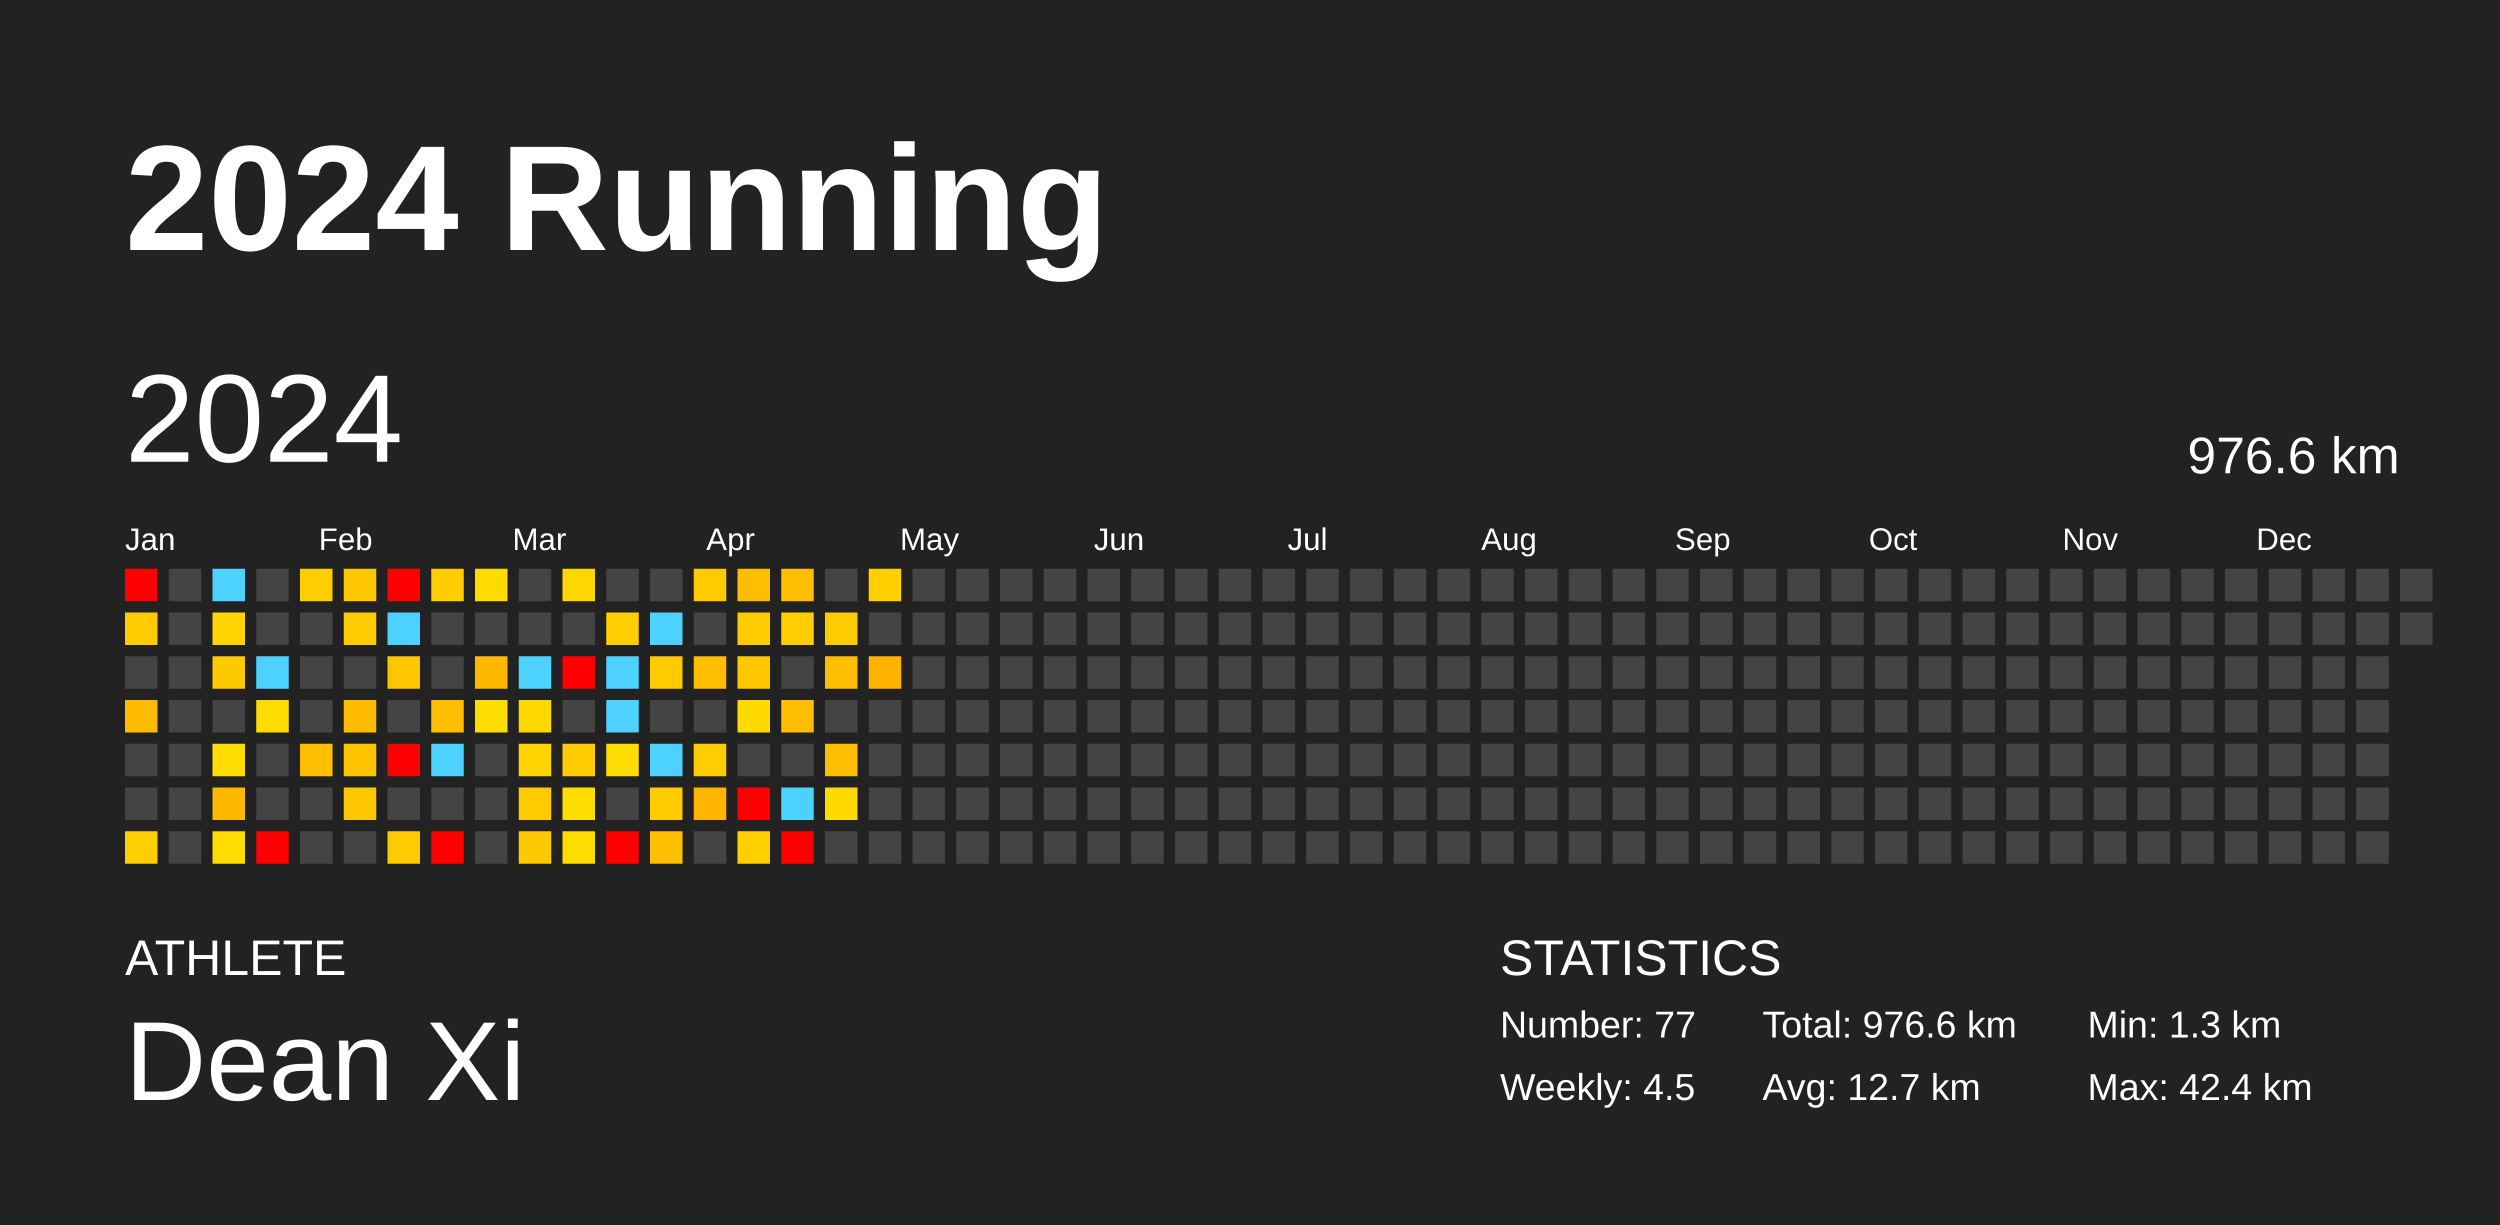
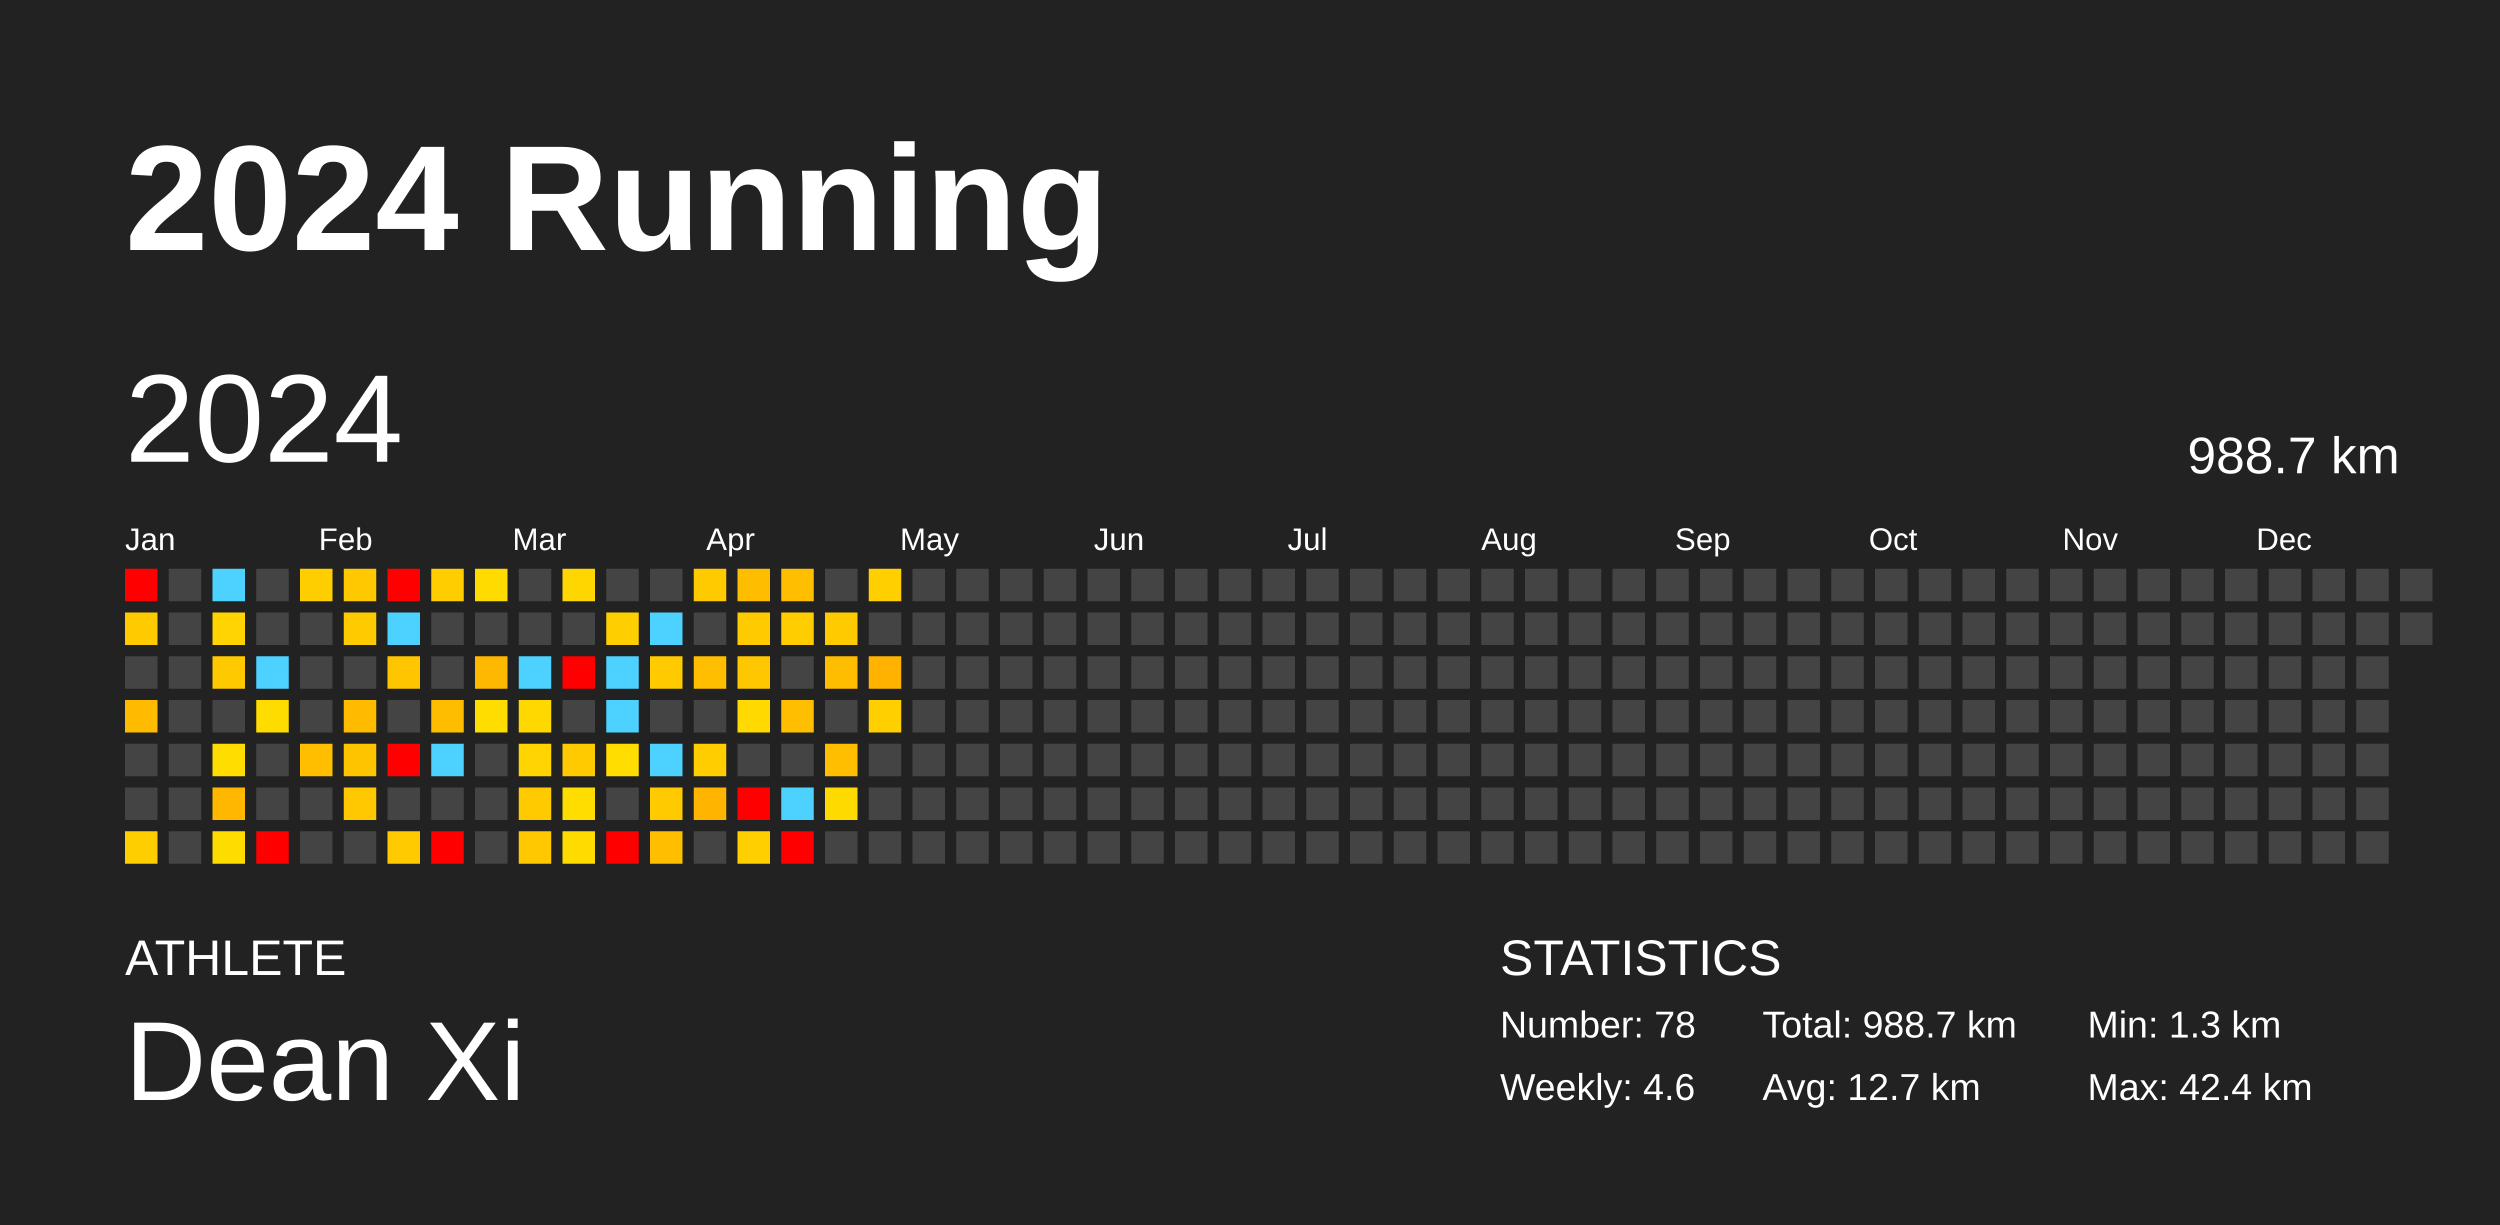
<svg xmlns="http://www.w3.org/2000/svg" baseProfile="full" height="98mm" version="1.1" viewBox="0,0,200,98" width="200mm">
  <defs />
  <rect fill="#222222" height="98" width="200" x="0" y="0" />
  <text fill="#FFFFFF" style="font-size:12px; font-family:Arial; font-weight:bold;" x="10" y="20">2024 Running</text>
  <text fill="#FFFFFF" style="font-size:4px; font-family:Arial" x="10" y="78">ATHLETE</text>
  <text fill="#FFFFFF" style="font-size:9px; font-family:Arial" x="10" y="88">Dean Xi</text>
  <text fill="#FFFFFF" style="font-size:4px; font-family:Arial" x="120" y="78">STATISTICS</text>
-   <text fill="#FFFFFF" style="font-size:3px; font-family:Arial" x="120" y="83">Number: 77</text>
-   <text fill="#FFFFFF" style="font-size:3px; font-family:Arial" x="120" y="88">Weekly: 4.5</text>
-   <text fill="#FFFFFF" style="font-size:3px; font-family:Arial" x="141" y="83">Total: 976.6 km</text>
+   <text fill="#FFFFFF" style="font-size:3px; font-family:Arial" x="120" y="83">Number: 78</text>
+   <text fill="#FFFFFF" style="font-size:3px; font-family:Arial" x="120" y="88">Weekly: 4.6</text>
+   <text fill="#FFFFFF" style="font-size:3px; font-family:Arial" x="141" y="83">Total: 988.7 km</text>
  <text fill="#FFFFFF" style="font-size:3px; font-family:Arial" x="141" y="88">Avg: 12.7 km</text>
  <text fill="#FFFFFF" style="font-size:3px; font-family:Arial" x="167" y="83">Min: 1.3 km</text>
  <text fill="#FFFFFF" style="font-size:3px; font-family:Arial" x="167" y="88">Max: 42.4 km</text>
  <text dominant-baseline="hanging" fill="#FFFFFF" style="font-size:10.0px; font-family:Arial;" x="10" y="30">2024</text>
-   <text dominant-baseline="hanging" fill="#FFFFFF" style="font-size:4.125px; font-family:Arial;" x="175" y="35">976.6 km</text>
+   <text dominant-baseline="hanging" fill="#FFFFFF" style="font-size:4.125px; font-family:Arial;" x="175" y="35">988.7 km</text>
  <text fill="#FFFFFF" style="font-size:2.5px; font-family:Arial" x="10.0" y="44">Jan</text>
  <text fill="#FFFFFF" style="font-size:2.5px; font-family:Arial" x="25.5" y="44">Feb</text>
  <text fill="#FFFFFF" style="font-size:2.5px; font-family:Arial" x="41.0" y="44">Mar</text>
  <text fill="#FFFFFF" style="font-size:2.5px; font-family:Arial" x="56.5" y="44">Apr</text>
  <text fill="#FFFFFF" style="font-size:2.5px; font-family:Arial" x="72.0" y="44">May</text>
  <text fill="#FFFFFF" style="font-size:2.5px; font-family:Arial" x="87.5" y="44">Jun</text>
  <text fill="#FFFFFF" style="font-size:2.5px; font-family:Arial" x="103.0" y="44">Jul</text>
  <text fill="#FFFFFF" style="font-size:2.5px; font-family:Arial" x="118.5" y="44">Aug</text>
  <text fill="#FFFFFF" style="font-size:2.5px; font-family:Arial" x="134.0" y="44">Sep</text>
  <text fill="#FFFFFF" style="font-size:2.5px; font-family:Arial" x="149.5" y="44">Oct</text>
  <text fill="#FFFFFF" style="font-size:2.5px; font-family:Arial" x="165.0" y="44">Nov</text>
  <text fill="#FFFFFF" style="font-size:2.5px; font-family:Arial" x="180.5" y="44">Dec</text>
  <rect fill="red" height="2.6" width="2.6" x="10.0" y="45.5" />
  <rect fill="#ffcb00" height="2.6" width="2.6" x="10.0" y="49.0" />
  <rect fill="#444444" height="2.6" width="2.6" x="10.0" y="52.5" />
  <rect fill="#ffbb00" height="2.6" width="2.6" x="10.0" y="56.0" />
  <rect fill="#444444" height="2.6" width="2.6" x="10.0" y="59.5" />
  <rect fill="#444444" height="2.6" width="2.6" x="10.0" y="63.0" />
  <rect fill="#ffce00" height="2.6" width="2.6" x="10.0" y="66.5" />
  <rect fill="#444444" height="2.6" width="2.6" x="13.5" y="45.5" />
  <rect fill="#444444" height="2.6" width="2.6" x="13.5" y="49.0" />
  <rect fill="#444444" height="2.6" width="2.6" x="13.5" y="52.5" />
  <rect fill="#444444" height="2.6" width="2.6" x="13.5" y="56.0" />
  <rect fill="#444444" height="2.6" width="2.6" x="13.5" y="59.5" />
  <rect fill="#444444" height="2.6" width="2.6" x="13.5" y="63.0" />
  <rect fill="#444444" height="2.6" width="2.6" x="13.5" y="66.5" />
  <rect fill="#4dd2ff" height="2.6" width="2.6" x="17.0" y="45.5" />
  <rect fill="#ffd400" height="2.6" width="2.6" x="17.0" y="49.0" />
  <rect fill="#ffc900" height="2.6" width="2.6" x="17.0" y="52.5" />
  <rect fill="#444444" height="2.6" width="2.6" x="17.0" y="56.0" />
  <rect fill="#ffdd00" height="2.6" width="2.6" x="17.0" y="59.5" />
  <rect fill="#ffb700" height="2.6" width="2.6" x="17.0" y="63.0" />
  <rect fill="#ffdc00" height="2.6" width="2.6" x="17.0" y="66.5" />
  <rect fill="#444444" height="2.6" width="2.6" x="20.5" y="45.5" />
  <rect fill="#444444" height="2.6" width="2.6" x="20.5" y="49.0" />
  <rect fill="#4dd2ff" height="2.6" width="2.6" x="20.5" y="52.5" />
  <rect fill="#ffdc00" height="2.6" width="2.6" x="20.5" y="56.0" />
  <rect fill="#444444" height="2.6" width="2.6" x="20.5" y="59.5" />
  <rect fill="#444444" height="2.6" width="2.6" x="20.5" y="63.0" />
  <rect fill="red" height="2.6" width="2.6" x="20.5" y="66.5" />
  <rect fill="#ffce00" height="2.6" width="2.6" x="24.0" y="45.5" />
  <rect fill="#444444" height="2.6" width="2.6" x="24.0" y="49.0" />
  <rect fill="#444444" height="2.6" width="2.6" x="24.0" y="52.5" />
  <rect fill="#444444" height="2.6" width="2.6" x="24.0" y="56.0" />
  <rect fill="#ffbe00" height="2.6" width="2.6" x="24.0" y="59.5" />
  <rect fill="#444444" height="2.6" width="2.6" x="24.0" y="63.0" />
  <rect fill="#444444" height="2.6" width="2.6" x="24.0" y="66.5" />
  <rect fill="#ffc800" height="2.6" width="2.6" x="27.5" y="45.5" />
  <rect fill="#ffca00" height="2.6" width="2.6" x="27.5" y="49.0" />
  <rect fill="#444444" height="2.6" width="2.6" x="27.5" y="52.5" />
  <rect fill="#ffbb00" height="2.6" width="2.6" x="27.5" y="56.0" />
  <rect fill="#ffc400" height="2.6" width="2.6" x="27.5" y="59.5" />
  <rect fill="#ffc800" height="2.6" width="2.6" x="27.5" y="63.0" />
  <rect fill="#444444" height="2.6" width="2.6" x="27.5" y="66.5" />
  <rect fill="red" height="2.6" width="2.6" x="31.0" y="45.5" />
  <rect fill="#4dd2ff" height="2.6" width="2.6" x="31.0" y="49.0" />
  <rect fill="#ffc600" height="2.6" width="2.6" x="31.0" y="52.5" />
  <rect fill="#444444" height="2.6" width="2.6" x="31.0" y="56.0" />
  <rect fill="red" height="2.6" width="2.6" x="31.0" y="59.5" />
  <rect fill="#444444" height="2.6" width="2.6" x="31.0" y="63.0" />
  <rect fill="#ffcb00" height="2.6" width="2.6" x="31.0" y="66.5" />
  <rect fill="#ffcd00" height="2.6" width="2.6" x="34.5" y="45.5" />
  <rect fill="#444444" height="2.6" width="2.6" x="34.5" y="49.0" />
  <rect fill="#444444" height="2.6" width="2.6" x="34.5" y="52.5" />
  <rect fill="#ffbd00" height="2.6" width="2.6" x="34.5" y="56.0" />
  <rect fill="#4dd2ff" height="2.6" width="2.6" x="34.5" y="59.5" />
  <rect fill="#444444" height="2.6" width="2.6" x="34.5" y="63.0" />
  <rect fill="red" height="2.6" width="2.6" x="34.5" y="66.5" />
  <rect fill="#ffdb00" height="2.6" width="2.6" x="38.0" y="45.5" />
  <rect fill="#444444" height="2.6" width="2.6" x="38.0" y="49.0" />
  <rect fill="#ffb800" height="2.6" width="2.6" x="38.0" y="52.5" />
  <rect fill="#ffdd00" height="2.6" width="2.6" x="38.0" y="56.0" />
  <rect fill="#444444" height="2.6" width="2.6" x="38.0" y="59.5" />
  <rect fill="#444444" height="2.6" width="2.6" x="38.0" y="63.0" />
  <rect fill="#444444" height="2.6" width="2.6" x="38.0" y="66.5" />
  <rect fill="#444444" height="2.6" width="2.6" x="41.5" y="45.5" />
  <rect fill="#444444" height="2.6" width="2.6" x="41.5" y="49.0" />
  <rect fill="#4dd2ff" height="2.6" width="2.6" x="41.5" y="52.5" />
  <rect fill="#ffd800" height="2.6" width="2.6" x="41.5" y="56.0" />
  <rect fill="#ffd400" height="2.6" width="2.6" x="41.5" y="59.5" />
  <rect fill="#ffca00" height="2.6" width="2.6" x="41.5" y="63.0" />
  <rect fill="#ffc800" height="2.6" width="2.6" x="41.5" y="66.5" />
  <rect fill="#ffd600" height="2.6" width="2.6" x="45.0" y="45.5" />
  <rect fill="#444444" height="2.6" width="2.6" x="45.0" y="49.0" />
  <rect fill="red" height="2.6" width="2.6" x="45.0" y="52.5" />
  <rect fill="#444444" height="2.6" width="2.6" x="45.0" y="56.0" />
  <rect fill="#ffcb00" height="2.6" width="2.6" x="45.0" y="59.5" />
  <rect fill="#ffdd00" height="2.6" width="2.6" x="45.0" y="63.0" />
  <rect fill="#ffdb00" height="2.6" width="2.6" x="45.0" y="66.5" />
  <rect fill="#444444" height="2.6" width="2.6" x="48.5" y="45.5" />
  <rect fill="#ffce00" height="2.6" width="2.6" x="48.5" y="49.0" />
  <rect fill="#4dd2ff" height="2.6" width="2.6" x="48.5" y="52.5" />
  <rect fill="#4dd2ff" height="2.6" width="2.6" x="48.5" y="56.0" />
  <rect fill="#ffdd00" height="2.6" width="2.6" x="48.5" y="59.5" />
  <rect fill="#444444" height="2.6" width="2.6" x="48.5" y="63.0" />
  <rect fill="red" height="2.6" width="2.6" x="48.5" y="66.5" />
  <rect fill="#444444" height="2.6" width="2.6" x="52.0" y="45.5" />
  <rect fill="#4dd2ff" height="2.6" width="2.6" x="52.0" y="49.0" />
  <rect fill="#ffcb00" height="2.6" width="2.6" x="52.0" y="52.5" />
  <rect fill="#444444" height="2.6" width="2.6" x="52.0" y="56.0" />
  <rect fill="#4dd2ff" height="2.6" width="2.6" x="52.0" y="59.5" />
  <rect fill="#ffca00" height="2.6" width="2.6" x="52.0" y="63.0" />
  <rect fill="#ffbe00" height="2.6" width="2.6" x="52.0" y="66.5" />
  <rect fill="#ffcb00" height="2.6" width="2.6" x="55.5" y="45.5" />
  <rect fill="#444444" height="2.6" width="2.6" x="55.5" y="49.0" />
  <rect fill="#ffbe00" height="2.6" width="2.6" x="55.5" y="52.5" />
  <rect fill="#444444" height="2.6" width="2.6" x="55.5" y="56.0" />
  <rect fill="#ffcd00" height="2.6" width="2.6" x="55.5" y="59.5" />
  <rect fill="#ffb400" height="2.6" width="2.6" x="55.5" y="63.0" />
  <rect fill="#444444" height="2.6" width="2.6" x="55.5" y="66.5" />
  <rect fill="#ffbd00" height="2.6" width="2.6" x="59.0" y="45.5" />
  <rect fill="#ffca00" height="2.6" width="2.6" x="59.0" y="49.0" />
  <rect fill="#ffc700" height="2.6" width="2.6" x="59.0" y="52.5" />
  <rect fill="#ffd900" height="2.6" width="2.6" x="59.0" y="56.0" />
  <rect fill="#444444" height="2.6" width="2.6" x="59.0" y="59.5" />
  <rect fill="red" height="2.6" width="2.6" x="59.0" y="63.0" />
  <rect fill="#ffcf00" height="2.6" width="2.6" x="59.0" y="66.5" />
  <rect fill="#ffbe00" height="2.6" width="2.6" x="62.5" y="45.5" />
  <rect fill="#ffcd00" height="2.6" width="2.6" x="62.5" y="49.0" />
  <rect fill="#444444" height="2.6" width="2.6" x="62.5" y="52.5" />
  <rect fill="#ffbe00" height="2.6" width="2.6" x="62.5" y="56.0" />
  <rect fill="#444444" height="2.6" width="2.6" x="62.5" y="59.5" />
  <rect fill="#4dd2ff" height="2.6" width="2.6" x="62.5" y="63.0" />
  <rect fill="red" height="2.6" width="2.6" x="62.5" y="66.5" />
  <rect fill="#444444" height="2.6" width="2.6" x="66.0" y="45.5" />
  <rect fill="#ffca00" height="2.6" width="2.6" x="66.0" y="49.0" />
  <rect fill="#ffbd00" height="2.6" width="2.6" x="66.0" y="52.5" />
  <rect fill="#444444" height="2.6" width="2.6" x="66.0" y="56.0" />
  <rect fill="#ffbe00" height="2.6" width="2.6" x="66.0" y="59.5" />
  <rect fill="#ffda00" height="2.6" width="2.6" x="66.0" y="63.0" />
  <rect fill="#444444" height="2.6" width="2.6" x="66.0" y="66.5" />
  <rect fill="#ffcf00" height="2.6" width="2.6" x="69.5" y="45.5" />
  <rect fill="#444444" height="2.6" width="2.6" x="69.5" y="49.0" />
  <rect fill="#ffb300" height="2.6" width="2.6" x="69.5" y="52.5" />
-   <rect fill="#444444" height="2.6" width="2.6" x="69.5" y="56.0" />
+   <rect fill="#ffcf00" height="2.6" width="2.6" x="69.5" y="56.0" />
  <rect fill="#444444" height="2.6" width="2.6" x="69.5" y="59.5" />
  <rect fill="#444444" height="2.6" width="2.6" x="69.5" y="63.0" />
  <rect fill="#444444" height="2.6" width="2.6" x="69.5" y="66.5" />
  <rect fill="#444444" height="2.6" width="2.6" x="73.0" y="45.5" />
  <rect fill="#444444" height="2.6" width="2.6" x="73.0" y="49.0" />
  <rect fill="#444444" height="2.6" width="2.6" x="73.0" y="52.5" />
  <rect fill="#444444" height="2.6" width="2.6" x="73.0" y="56.0" />
  <rect fill="#444444" height="2.6" width="2.6" x="73.0" y="59.5" />
  <rect fill="#444444" height="2.6" width="2.6" x="73.0" y="63.0" />
  <rect fill="#444444" height="2.6" width="2.6" x="73.0" y="66.5" />
  <rect fill="#444444" height="2.6" width="2.6" x="76.5" y="45.5" />
  <rect fill="#444444" height="2.6" width="2.6" x="76.5" y="49.0" />
  <rect fill="#444444" height="2.6" width="2.6" x="76.5" y="52.5" />
  <rect fill="#444444" height="2.6" width="2.6" x="76.5" y="56.0" />
  <rect fill="#444444" height="2.6" width="2.6" x="76.5" y="59.5" />
  <rect fill="#444444" height="2.6" width="2.6" x="76.5" y="63.0" />
  <rect fill="#444444" height="2.6" width="2.6" x="76.5" y="66.5" />
  <rect fill="#444444" height="2.6" width="2.6" x="80.0" y="45.5" />
  <rect fill="#444444" height="2.6" width="2.6" x="80.0" y="49.0" />
  <rect fill="#444444" height="2.6" width="2.6" x="80.0" y="52.5" />
  <rect fill="#444444" height="2.6" width="2.6" x="80.0" y="56.0" />
  <rect fill="#444444" height="2.6" width="2.6" x="80.0" y="59.5" />
  <rect fill="#444444" height="2.6" width="2.6" x="80.0" y="63.0" />
  <rect fill="#444444" height="2.6" width="2.6" x="80.0" y="66.5" />
  <rect fill="#444444" height="2.6" width="2.6" x="83.5" y="45.5" />
  <rect fill="#444444" height="2.6" width="2.6" x="83.5" y="49.0" />
  <rect fill="#444444" height="2.6" width="2.6" x="83.5" y="52.5" />
  <rect fill="#444444" height="2.6" width="2.6" x="83.5" y="56.0" />
  <rect fill="#444444" height="2.6" width="2.6" x="83.5" y="59.5" />
  <rect fill="#444444" height="2.6" width="2.6" x="83.5" y="63.0" />
  <rect fill="#444444" height="2.6" width="2.6" x="83.5" y="66.5" />
  <rect fill="#444444" height="2.6" width="2.6" x="87.0" y="45.5" />
  <rect fill="#444444" height="2.6" width="2.6" x="87.0" y="49.0" />
  <rect fill="#444444" height="2.6" width="2.6" x="87.0" y="52.5" />
  <rect fill="#444444" height="2.6" width="2.6" x="87.0" y="56.0" />
  <rect fill="#444444" height="2.6" width="2.6" x="87.0" y="59.5" />
  <rect fill="#444444" height="2.6" width="2.6" x="87.0" y="63.0" />
  <rect fill="#444444" height="2.6" width="2.6" x="87.0" y="66.5" />
  <rect fill="#444444" height="2.6" width="2.6" x="90.5" y="45.5" />
  <rect fill="#444444" height="2.6" width="2.6" x="90.5" y="49.0" />
  <rect fill="#444444" height="2.6" width="2.6" x="90.5" y="52.5" />
  <rect fill="#444444" height="2.6" width="2.6" x="90.5" y="56.0" />
  <rect fill="#444444" height="2.6" width="2.6" x="90.5" y="59.5" />
  <rect fill="#444444" height="2.6" width="2.6" x="90.5" y="63.0" />
  <rect fill="#444444" height="2.6" width="2.6" x="90.5" y="66.5" />
  <rect fill="#444444" height="2.6" width="2.6" x="94.0" y="45.5" />
  <rect fill="#444444" height="2.6" width="2.6" x="94.0" y="49.0" />
  <rect fill="#444444" height="2.6" width="2.6" x="94.0" y="52.5" />
  <rect fill="#444444" height="2.6" width="2.6" x="94.0" y="56.0" />
  <rect fill="#444444" height="2.6" width="2.6" x="94.0" y="59.5" />
  <rect fill="#444444" height="2.6" width="2.6" x="94.0" y="63.0" />
  <rect fill="#444444" height="2.6" width="2.6" x="94.0" y="66.5" />
  <rect fill="#444444" height="2.6" width="2.6" x="97.5" y="45.5" />
  <rect fill="#444444" height="2.6" width="2.6" x="97.5" y="49.0" />
  <rect fill="#444444" height="2.6" width="2.6" x="97.5" y="52.5" />
  <rect fill="#444444" height="2.6" width="2.6" x="97.5" y="56.0" />
  <rect fill="#444444" height="2.6" width="2.6" x="97.5" y="59.5" />
  <rect fill="#444444" height="2.6" width="2.6" x="97.5" y="63.0" />
  <rect fill="#444444" height="2.6" width="2.6" x="97.5" y="66.5" />
  <rect fill="#444444" height="2.6" width="2.6" x="101.0" y="45.5" />
  <rect fill="#444444" height="2.6" width="2.6" x="101.0" y="49.0" />
  <rect fill="#444444" height="2.6" width="2.6" x="101.0" y="52.5" />
  <rect fill="#444444" height="2.6" width="2.6" x="101.0" y="56.0" />
  <rect fill="#444444" height="2.6" width="2.6" x="101.0" y="59.5" />
  <rect fill="#444444" height="2.6" width="2.6" x="101.0" y="63.0" />
  <rect fill="#444444" height="2.6" width="2.6" x="101.0" y="66.5" />
  <rect fill="#444444" height="2.6" width="2.6" x="104.5" y="45.5" />
  <rect fill="#444444" height="2.6" width="2.6" x="104.5" y="49.0" />
  <rect fill="#444444" height="2.6" width="2.6" x="104.5" y="52.5" />
  <rect fill="#444444" height="2.6" width="2.6" x="104.5" y="56.0" />
  <rect fill="#444444" height="2.6" width="2.6" x="104.5" y="59.5" />
  <rect fill="#444444" height="2.6" width="2.6" x="104.5" y="63.0" />
  <rect fill="#444444" height="2.6" width="2.6" x="104.5" y="66.5" />
  <rect fill="#444444" height="2.6" width="2.6" x="108.0" y="45.5" />
  <rect fill="#444444" height="2.6" width="2.6" x="108.0" y="49.0" />
  <rect fill="#444444" height="2.6" width="2.6" x="108.0" y="52.5" />
  <rect fill="#444444" height="2.6" width="2.6" x="108.0" y="56.0" />
  <rect fill="#444444" height="2.6" width="2.6" x="108.0" y="59.5" />
  <rect fill="#444444" height="2.6" width="2.6" x="108.0" y="63.0" />
  <rect fill="#444444" height="2.6" width="2.6" x="108.0" y="66.5" />
  <rect fill="#444444" height="2.6" width="2.6" x="111.5" y="45.5" />
  <rect fill="#444444" height="2.6" width="2.6" x="111.5" y="49.0" />
  <rect fill="#444444" height="2.6" width="2.6" x="111.5" y="52.5" />
  <rect fill="#444444" height="2.6" width="2.6" x="111.5" y="56.0" />
  <rect fill="#444444" height="2.6" width="2.6" x="111.5" y="59.5" />
  <rect fill="#444444" height="2.6" width="2.6" x="111.5" y="63.0" />
  <rect fill="#444444" height="2.6" width="2.6" x="111.5" y="66.5" />
  <rect fill="#444444" height="2.6" width="2.6" x="115.0" y="45.5" />
  <rect fill="#444444" height="2.6" width="2.6" x="115.0" y="49.0" />
  <rect fill="#444444" height="2.6" width="2.6" x="115.0" y="52.5" />
  <rect fill="#444444" height="2.6" width="2.6" x="115.0" y="56.0" />
  <rect fill="#444444" height="2.6" width="2.6" x="115.0" y="59.5" />
  <rect fill="#444444" height="2.6" width="2.6" x="115.0" y="63.0" />
  <rect fill="#444444" height="2.6" width="2.6" x="115.0" y="66.5" />
  <rect fill="#444444" height="2.6" width="2.6" x="118.5" y="45.5" />
  <rect fill="#444444" height="2.6" width="2.6" x="118.5" y="49.0" />
  <rect fill="#444444" height="2.6" width="2.6" x="118.5" y="52.5" />
  <rect fill="#444444" height="2.6" width="2.6" x="118.5" y="56.0" />
  <rect fill="#444444" height="2.6" width="2.6" x="118.5" y="59.5" />
  <rect fill="#444444" height="2.6" width="2.6" x="118.5" y="63.0" />
  <rect fill="#444444" height="2.6" width="2.6" x="118.5" y="66.5" />
  <rect fill="#444444" height="2.6" width="2.6" x="122.0" y="45.5" />
  <rect fill="#444444" height="2.6" width="2.6" x="122.0" y="49.0" />
  <rect fill="#444444" height="2.6" width="2.6" x="122.0" y="52.5" />
  <rect fill="#444444" height="2.6" width="2.6" x="122.0" y="56.0" />
  <rect fill="#444444" height="2.6" width="2.6" x="122.0" y="59.5" />
  <rect fill="#444444" height="2.6" width="2.6" x="122.0" y="63.0" />
  <rect fill="#444444" height="2.6" width="2.6" x="122.0" y="66.5" />
  <rect fill="#444444" height="2.6" width="2.6" x="125.5" y="45.5" />
  <rect fill="#444444" height="2.6" width="2.6" x="125.5" y="49.0" />
  <rect fill="#444444" height="2.6" width="2.6" x="125.5" y="52.5" />
  <rect fill="#444444" height="2.6" width="2.6" x="125.5" y="56.0" />
  <rect fill="#444444" height="2.6" width="2.6" x="125.5" y="59.5" />
  <rect fill="#444444" height="2.6" width="2.6" x="125.5" y="63.0" />
  <rect fill="#444444" height="2.6" width="2.6" x="125.5" y="66.5" />
  <rect fill="#444444" height="2.6" width="2.6" x="129.0" y="45.5" />
  <rect fill="#444444" height="2.6" width="2.6" x="129.0" y="49.0" />
  <rect fill="#444444" height="2.6" width="2.6" x="129.0" y="52.5" />
  <rect fill="#444444" height="2.6" width="2.6" x="129.0" y="56.0" />
  <rect fill="#444444" height="2.6" width="2.6" x="129.0" y="59.5" />
  <rect fill="#444444" height="2.6" width="2.6" x="129.0" y="63.0" />
  <rect fill="#444444" height="2.6" width="2.6" x="129.0" y="66.5" />
  <rect fill="#444444" height="2.6" width="2.6" x="132.5" y="45.5" />
  <rect fill="#444444" height="2.6" width="2.6" x="132.5" y="49.0" />
  <rect fill="#444444" height="2.6" width="2.6" x="132.5" y="52.5" />
  <rect fill="#444444" height="2.6" width="2.6" x="132.5" y="56.0" />
  <rect fill="#444444" height="2.6" width="2.6" x="132.5" y="59.5" />
  <rect fill="#444444" height="2.6" width="2.6" x="132.5" y="63.0" />
  <rect fill="#444444" height="2.6" width="2.6" x="132.5" y="66.5" />
  <rect fill="#444444" height="2.6" width="2.6" x="136.0" y="45.5" />
  <rect fill="#444444" height="2.6" width="2.6" x="136.0" y="49.0" />
  <rect fill="#444444" height="2.6" width="2.6" x="136.0" y="52.5" />
  <rect fill="#444444" height="2.6" width="2.6" x="136.0" y="56.0" />
  <rect fill="#444444" height="2.6" width="2.6" x="136.0" y="59.5" />
  <rect fill="#444444" height="2.6" width="2.6" x="136.0" y="63.0" />
  <rect fill="#444444" height="2.6" width="2.6" x="136.0" y="66.5" />
  <rect fill="#444444" height="2.6" width="2.6" x="139.5" y="45.5" />
  <rect fill="#444444" height="2.6" width="2.6" x="139.5" y="49.0" />
  <rect fill="#444444" height="2.6" width="2.6" x="139.5" y="52.5" />
  <rect fill="#444444" height="2.6" width="2.6" x="139.5" y="56.0" />
  <rect fill="#444444" height="2.6" width="2.6" x="139.5" y="59.5" />
  <rect fill="#444444" height="2.6" width="2.6" x="139.5" y="63.0" />
  <rect fill="#444444" height="2.6" width="2.6" x="139.5" y="66.5" />
  <rect fill="#444444" height="2.6" width="2.6" x="143.0" y="45.5" />
  <rect fill="#444444" height="2.6" width="2.6" x="143.0" y="49.0" />
  <rect fill="#444444" height="2.6" width="2.6" x="143.0" y="52.5" />
  <rect fill="#444444" height="2.6" width="2.6" x="143.0" y="56.0" />
  <rect fill="#444444" height="2.6" width="2.6" x="143.0" y="59.5" />
  <rect fill="#444444" height="2.6" width="2.6" x="143.0" y="63.0" />
  <rect fill="#444444" height="2.6" width="2.6" x="143.0" y="66.5" />
  <rect fill="#444444" height="2.6" width="2.6" x="146.5" y="45.5" />
  <rect fill="#444444" height="2.6" width="2.6" x="146.5" y="49.0" />
  <rect fill="#444444" height="2.6" width="2.6" x="146.5" y="52.5" />
  <rect fill="#444444" height="2.6" width="2.6" x="146.5" y="56.0" />
  <rect fill="#444444" height="2.6" width="2.6" x="146.5" y="59.5" />
  <rect fill="#444444" height="2.6" width="2.6" x="146.5" y="63.0" />
  <rect fill="#444444" height="2.6" width="2.6" x="146.5" y="66.5" />
  <rect fill="#444444" height="2.6" width="2.6" x="150.0" y="45.5" />
  <rect fill="#444444" height="2.6" width="2.6" x="150.0" y="49.0" />
  <rect fill="#444444" height="2.6" width="2.6" x="150.0" y="52.5" />
  <rect fill="#444444" height="2.6" width="2.6" x="150.0" y="56.0" />
  <rect fill="#444444" height="2.6" width="2.6" x="150.0" y="59.5" />
  <rect fill="#444444" height="2.6" width="2.6" x="150.0" y="63.0" />
  <rect fill="#444444" height="2.6" width="2.6" x="150.0" y="66.5" />
  <rect fill="#444444" height="2.6" width="2.6" x="153.5" y="45.5" />
  <rect fill="#444444" height="2.6" width="2.6" x="153.5" y="49.0" />
  <rect fill="#444444" height="2.6" width="2.6" x="153.5" y="52.5" />
  <rect fill="#444444" height="2.6" width="2.6" x="153.5" y="56.0" />
  <rect fill="#444444" height="2.6" width="2.6" x="153.5" y="59.5" />
  <rect fill="#444444" height="2.6" width="2.6" x="153.5" y="63.0" />
  <rect fill="#444444" height="2.6" width="2.6" x="153.5" y="66.5" />
  <rect fill="#444444" height="2.6" width="2.6" x="157.0" y="45.5" />
  <rect fill="#444444" height="2.6" width="2.6" x="157.0" y="49.0" />
  <rect fill="#444444" height="2.6" width="2.6" x="157.0" y="52.5" />
  <rect fill="#444444" height="2.6" width="2.6" x="157.0" y="56.0" />
  <rect fill="#444444" height="2.6" width="2.6" x="157.0" y="59.5" />
  <rect fill="#444444" height="2.6" width="2.6" x="157.0" y="63.0" />
  <rect fill="#444444" height="2.6" width="2.6" x="157.0" y="66.5" />
  <rect fill="#444444" height="2.6" width="2.6" x="160.5" y="45.5" />
  <rect fill="#444444" height="2.6" width="2.6" x="160.5" y="49.0" />
  <rect fill="#444444" height="2.6" width="2.6" x="160.5" y="52.5" />
  <rect fill="#444444" height="2.6" width="2.6" x="160.5" y="56.0" />
  <rect fill="#444444" height="2.6" width="2.6" x="160.5" y="59.5" />
  <rect fill="#444444" height="2.6" width="2.6" x="160.5" y="63.0" />
  <rect fill="#444444" height="2.6" width="2.6" x="160.5" y="66.5" />
  <rect fill="#444444" height="2.6" width="2.6" x="164.0" y="45.5" />
  <rect fill="#444444" height="2.6" width="2.6" x="164.0" y="49.0" />
  <rect fill="#444444" height="2.6" width="2.6" x="164.0" y="52.5" />
  <rect fill="#444444" height="2.6" width="2.6" x="164.0" y="56.0" />
  <rect fill="#444444" height="2.6" width="2.6" x="164.0" y="59.5" />
  <rect fill="#444444" height="2.6" width="2.6" x="164.0" y="63.0" />
  <rect fill="#444444" height="2.6" width="2.6" x="164.0" y="66.5" />
  <rect fill="#444444" height="2.6" width="2.6" x="167.5" y="45.5" />
  <rect fill="#444444" height="2.6" width="2.6" x="167.5" y="49.0" />
  <rect fill="#444444" height="2.6" width="2.6" x="167.5" y="52.5" />
  <rect fill="#444444" height="2.6" width="2.6" x="167.5" y="56.0" />
  <rect fill="#444444" height="2.6" width="2.6" x="167.5" y="59.5" />
  <rect fill="#444444" height="2.6" width="2.6" x="167.5" y="63.0" />
  <rect fill="#444444" height="2.6" width="2.6" x="167.5" y="66.5" />
  <rect fill="#444444" height="2.6" width="2.6" x="171.0" y="45.5" />
  <rect fill="#444444" height="2.6" width="2.6" x="171.0" y="49.0" />
  <rect fill="#444444" height="2.6" width="2.6" x="171.0" y="52.5" />
  <rect fill="#444444" height="2.6" width="2.6" x="171.0" y="56.0" />
  <rect fill="#444444" height="2.6" width="2.6" x="171.0" y="59.5" />
  <rect fill="#444444" height="2.6" width="2.6" x="171.0" y="63.0" />
  <rect fill="#444444" height="2.6" width="2.6" x="171.0" y="66.5" />
  <rect fill="#444444" height="2.6" width="2.6" x="174.5" y="45.5" />
  <rect fill="#444444" height="2.6" width="2.6" x="174.5" y="49.0" />
  <rect fill="#444444" height="2.6" width="2.6" x="174.5" y="52.5" />
  <rect fill="#444444" height="2.6" width="2.6" x="174.5" y="56.0" />
  <rect fill="#444444" height="2.6" width="2.6" x="174.5" y="59.5" />
  <rect fill="#444444" height="2.6" width="2.6" x="174.5" y="63.0" />
  <rect fill="#444444" height="2.6" width="2.6" x="174.5" y="66.5" />
  <rect fill="#444444" height="2.6" width="2.6" x="178.0" y="45.5" />
  <rect fill="#444444" height="2.6" width="2.6" x="178.0" y="49.0" />
  <rect fill="#444444" height="2.6" width="2.6" x="178.0" y="52.5" />
  <rect fill="#444444" height="2.6" width="2.6" x="178.0" y="56.0" />
  <rect fill="#444444" height="2.6" width="2.6" x="178.0" y="59.5" />
  <rect fill="#444444" height="2.6" width="2.6" x="178.0" y="63.0" />
  <rect fill="#444444" height="2.6" width="2.6" x="178.0" y="66.5" />
  <rect fill="#444444" height="2.6" width="2.6" x="181.5" y="45.5" />
  <rect fill="#444444" height="2.6" width="2.6" x="181.5" y="49.0" />
  <rect fill="#444444" height="2.6" width="2.6" x="181.5" y="52.5" />
  <rect fill="#444444" height="2.6" width="2.6" x="181.5" y="56.0" />
  <rect fill="#444444" height="2.6" width="2.6" x="181.5" y="59.5" />
  <rect fill="#444444" height="2.6" width="2.6" x="181.5" y="63.0" />
  <rect fill="#444444" height="2.6" width="2.6" x="181.5" y="66.5" />
  <rect fill="#444444" height="2.6" width="2.6" x="185.0" y="45.5" />
  <rect fill="#444444" height="2.6" width="2.6" x="185.0" y="49.0" />
  <rect fill="#444444" height="2.6" width="2.6" x="185.0" y="52.5" />
  <rect fill="#444444" height="2.6" width="2.6" x="185.0" y="56.0" />
  <rect fill="#444444" height="2.6" width="2.6" x="185.0" y="59.5" />
  <rect fill="#444444" height="2.6" width="2.6" x="185.0" y="63.0" />
  <rect fill="#444444" height="2.6" width="2.6" x="185.0" y="66.5" />
  <rect fill="#444444" height="2.6" width="2.6" x="188.5" y="45.5" />
  <rect fill="#444444" height="2.6" width="2.6" x="188.5" y="49.0" />
  <rect fill="#444444" height="2.6" width="2.6" x="188.5" y="52.5" />
  <rect fill="#444444" height="2.6" width="2.6" x="188.5" y="56.0" />
  <rect fill="#444444" height="2.6" width="2.6" x="188.5" y="59.5" />
  <rect fill="#444444" height="2.6" width="2.6" x="188.5" y="63.0" />
  <rect fill="#444444" height="2.6" width="2.6" x="188.5" y="66.5" />
  <rect fill="#444444" height="2.6" width="2.6" x="192.0" y="45.5" />
  <rect fill="#444444" height="2.6" width="2.6" x="192.0" y="49.0" />
</svg>
